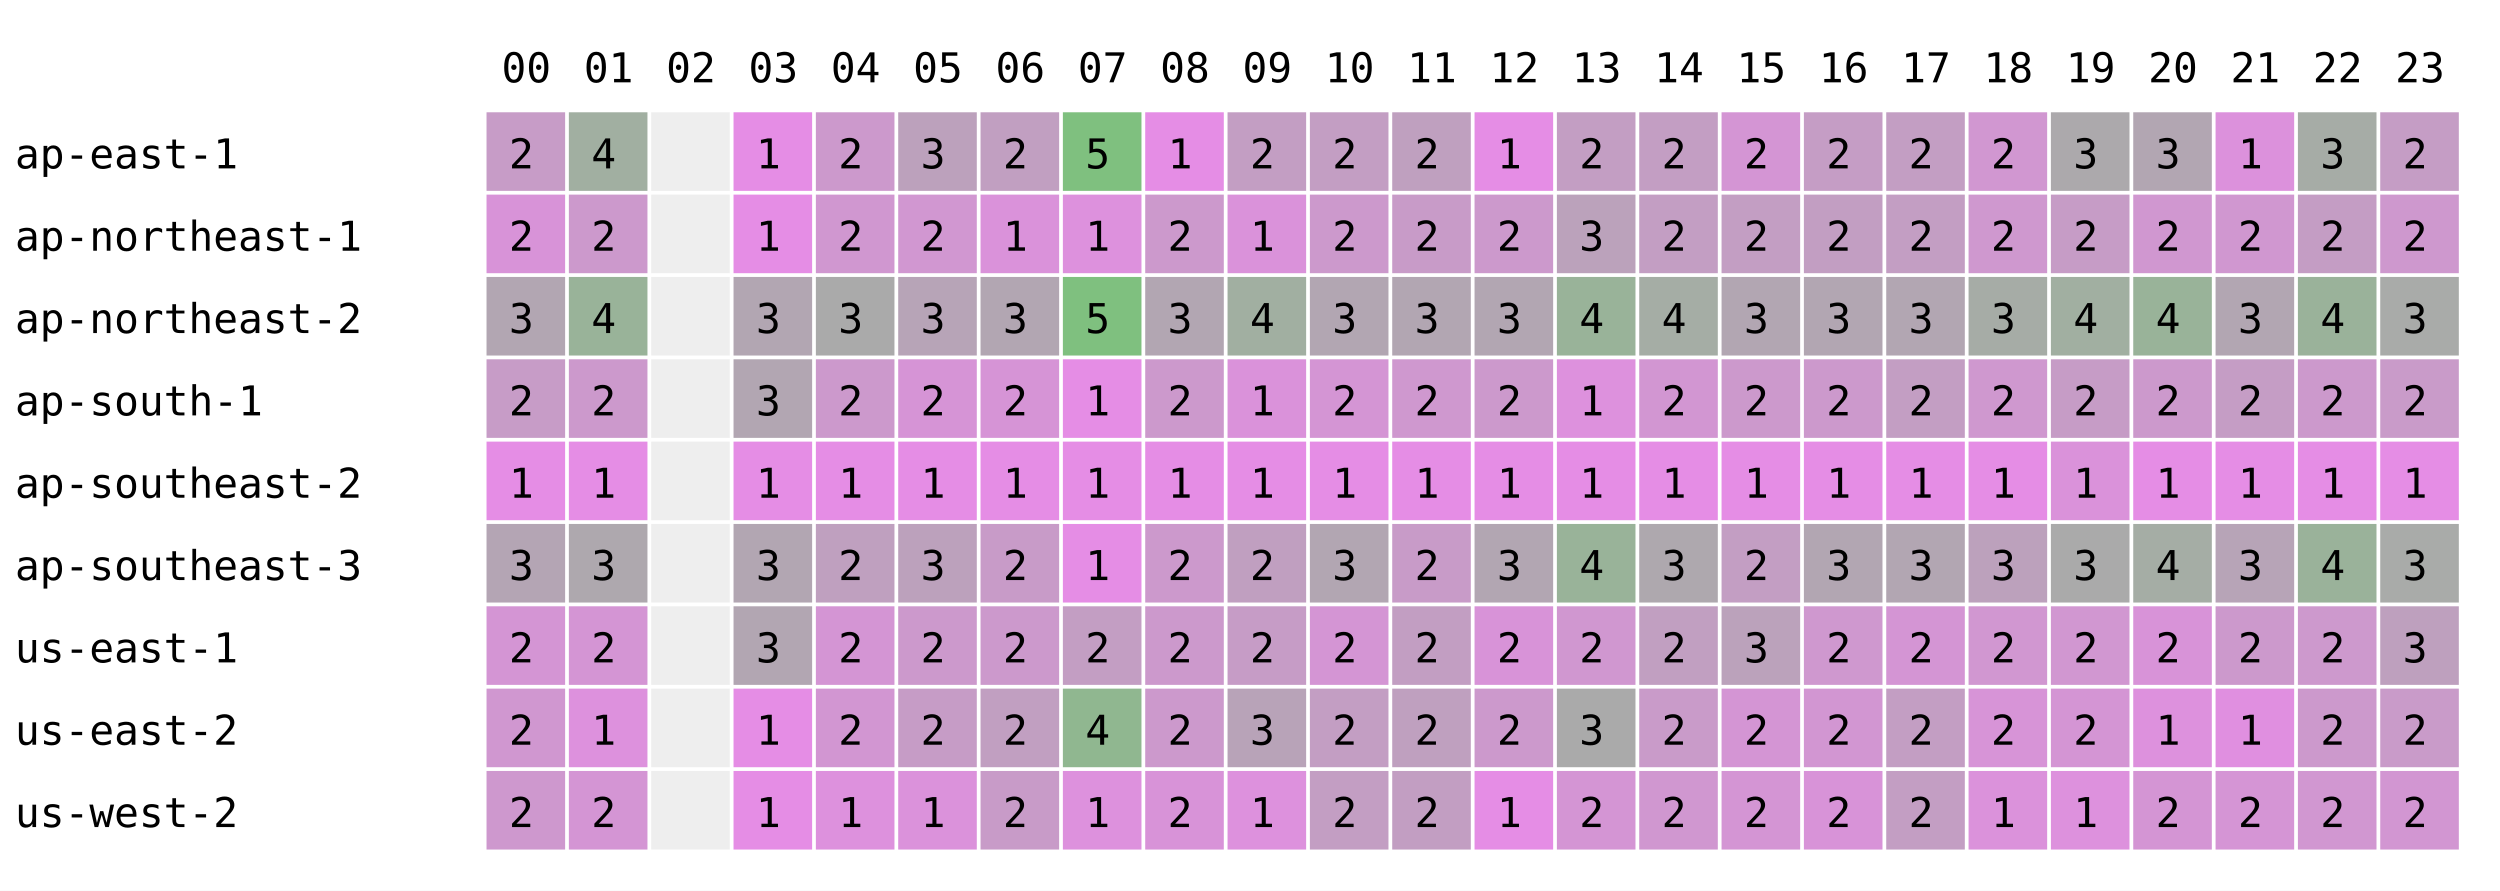
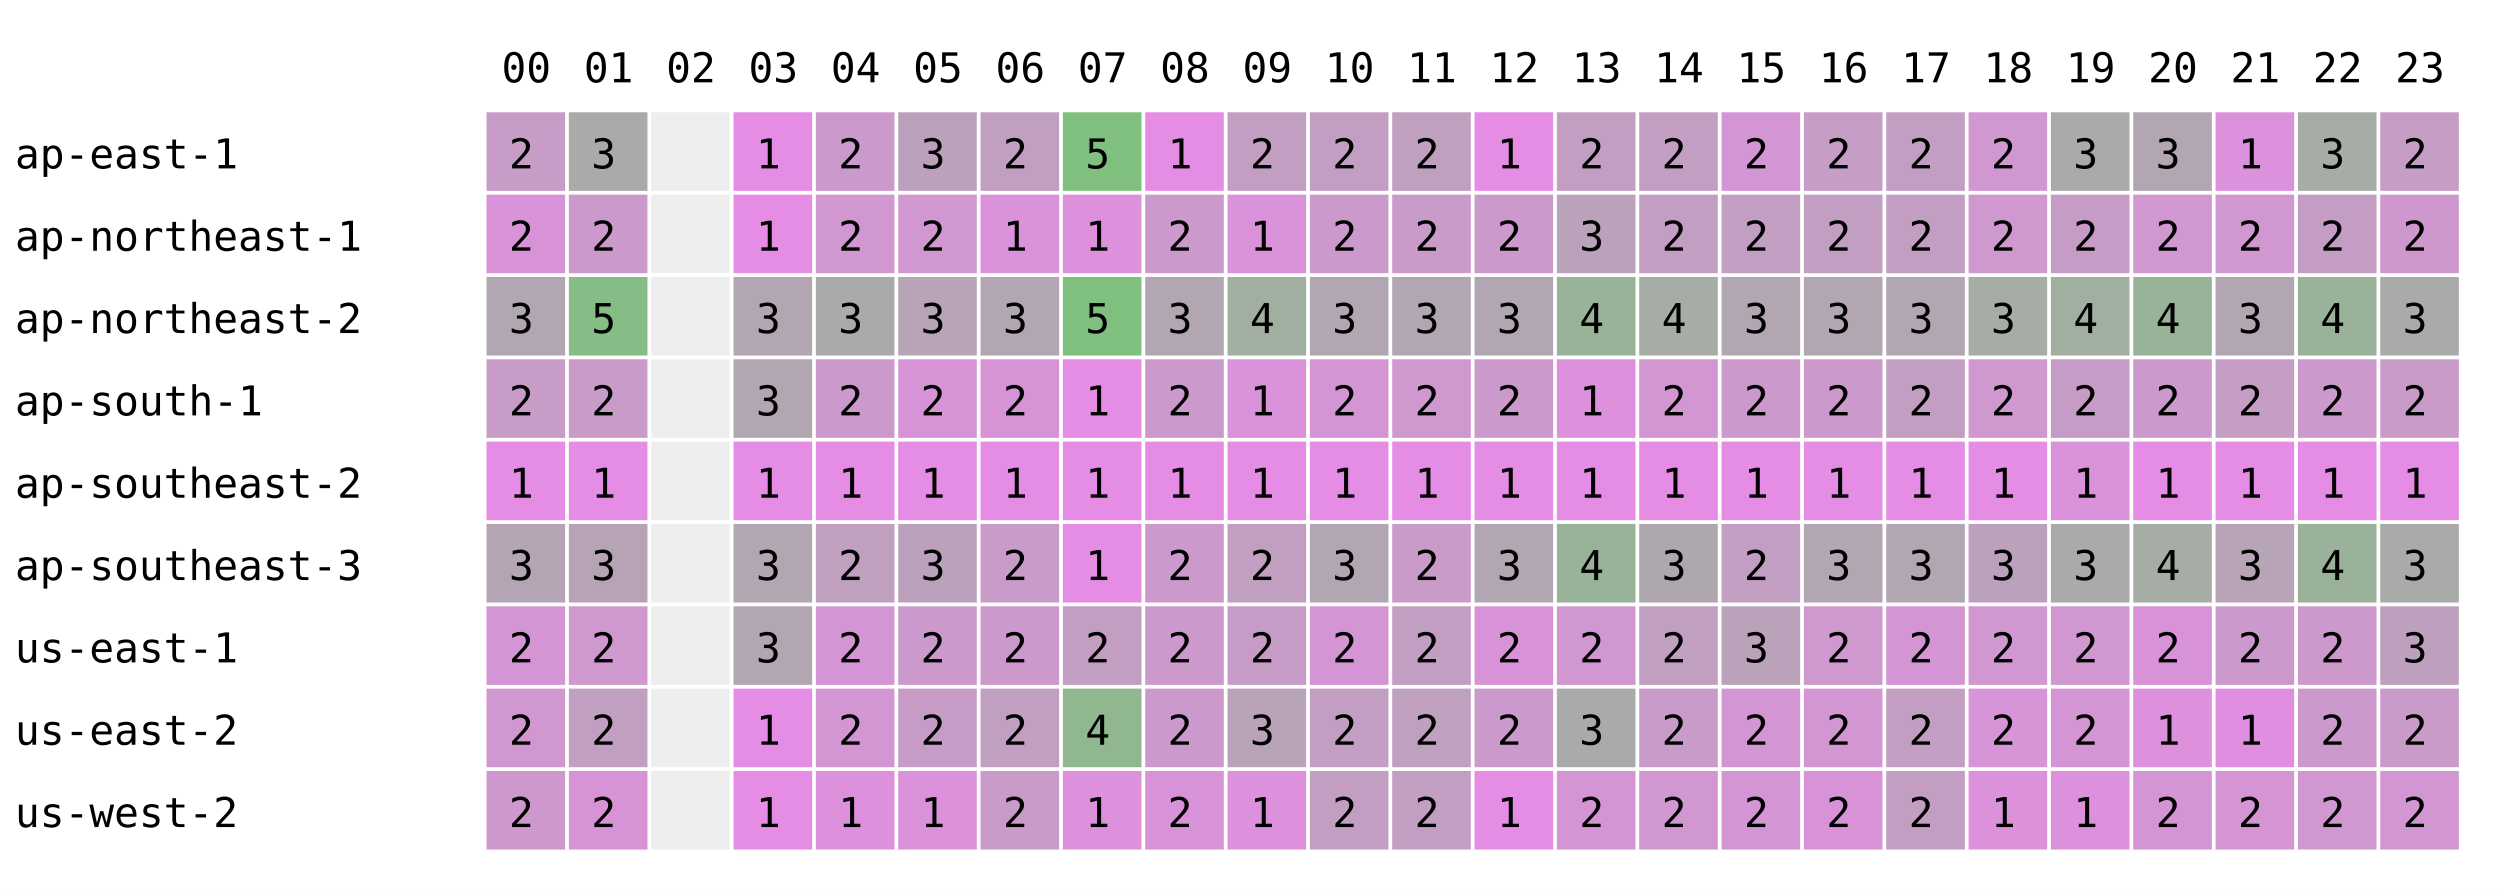
<svg xmlns="http://www.w3.org/2000/svg" width="668" height="238" font-family="monospace" font-size="11">
  <rect width="668" height="238" fill="white" />
  <text x="134" y="22">00</text>
  <text x="156" y="22">01</text>
  <text x="178" y="22">02</text>
  <text x="200" y="22">03</text>
  <text x="222" y="22">04</text>
  <text x="244" y="22">05</text>
  <text x="266" y="22">06</text>
  <text x="288" y="22">07</text>
  <text x="310" y="22">08</text>
  <text x="332" y="22">09</text>
  <text x="354" y="22">10</text>
  <text x="376" y="22">11</text>
  <text x="398" y="22">12</text>
  <text x="420" y="22">13</text>
  <text x="442" y="22">14</text>
  <text x="464" y="22">15</text>
  <text x="486" y="22">16</text>
  <text x="508" y="22">17</text>
  <text x="530" y="22">18</text>
  <text x="552" y="22">19</text>
  <text x="574" y="22">20</text>
  <text x="596" y="22">21</text>
  <text x="618" y="22">22</text>
  <text x="640" y="22">23</text>
  <text x="4" y="45">ap-east-1</text>
  <rect x="130" y="30" width="21" height="21" fill="rgb(199,156,199)" />
  <text x="136" y="45">2</text>
-   <rect x="152" y="30" width="21" height="21" fill="rgb(161,175,161)" />
-   <text x="158" y="45">4</text>
+   <rect x="152" y="30" width="21" height="21" fill="rgb(171,170,171)" />
+   <text x="158" y="45">3</text>
  <rect x="174" y="30" width="21" height="21" fill="#eeeeee" />
  <rect x="196" y="30" width="21" height="21" fill="rgb(229,141,229)" />
  <text x="202" y="45">1</text>
  <rect x="218" y="30" width="21" height="21" fill="rgb(204,153,204)" />
  <text x="224" y="45">2</text>
  <rect x="240" y="30" width="21" height="21" fill="rgb(188,161,188)" />
  <text x="246" y="45">3</text>
  <rect x="262" y="30" width="21" height="21" fill="rgb(193,159,193)" />
  <text x="268" y="45">2</text>
  <rect x="284" y="30" width="21" height="21" fill="rgb(127,192,127)" />
  <text x="290" y="45">5</text>
  <rect x="306" y="30" width="21" height="21" fill="rgb(229,141,229)" />
  <text x="312" y="45">1</text>
  <rect x="328" y="30" width="21" height="21" fill="rgb(195,158,195)" />
  <text x="334" y="45">2</text>
  <rect x="350" y="30" width="21" height="21" fill="rgb(195,158,195)" />
  <text x="356" y="45">2</text>
  <rect x="372" y="30" width="21" height="21" fill="rgb(191,160,191)" />
  <text x="378" y="45">2</text>
  <rect x="394" y="30" width="21" height="21" fill="rgb(229,141,229)" />
  <text x="400" y="45">1</text>
  <rect x="416" y="30" width="21" height="21" fill="rgb(195,158,195)" />
  <text x="422" y="45">2</text>
  <rect x="438" y="30" width="21" height="21" fill="rgb(195,158,195)" />
  <text x="444" y="45">2</text>
  <rect x="460" y="30" width="21" height="21" fill="rgb(212,149,212)" />
  <text x="466" y="45">2</text>
  <rect x="482" y="30" width="21" height="21" fill="rgb(197,157,197)" />
  <text x="488" y="45">2</text>
  <rect x="504" y="30" width="21" height="21" fill="rgb(195,158,195)" />
  <text x="510" y="45">2</text>
  <rect x="526" y="30" width="21" height="21" fill="rgb(209,151,209)" />
  <text x="532" y="45">2</text>
  <rect x="548" y="30" width="21" height="21" fill="rgb(172,169,172)" />
  <text x="554" y="45">3</text>
  <rect x="570" y="30" width="21" height="21" fill="rgb(178,166,178)" />
  <text x="576" y="45">3</text>
  <rect x="592" y="30" width="21" height="21" fill="rgb(220,145,220)" />
  <text x="598" y="45">1</text>
  <rect x="614" y="30" width="21" height="21" fill="rgb(166,172,166)" />
  <text x="620" y="45">3</text>
  <rect x="636" y="30" width="21" height="21" fill="rgb(197,157,197)" />
  <text x="642" y="45">2</text>
  <text x="4" y="67">ap-northeast-1</text>
  <rect x="130" y="52" width="21" height="21" fill="rgb(216,147,216)" />
  <text x="136" y="67">2</text>
  <rect x="152" y="52" width="21" height="21" fill="rgb(204,153,204)" />
  <text x="158" y="67">2</text>
  <rect x="174" y="52" width="21" height="21" fill="#eeeeee" />
  <rect x="196" y="52" width="21" height="21" fill="rgb(229,141,229)" />
  <text x="202" y="67">1</text>
  <rect x="218" y="52" width="21" height="21" fill="rgb(208,151,208)" />
  <text x="224" y="67">2</text>
  <rect x="240" y="52" width="21" height="21" fill="rgb(209,151,209)" />
  <text x="246" y="67">2</text>
  <rect x="262" y="52" width="21" height="21" fill="rgb(218,146,218)" />
  <text x="268" y="67">1</text>
  <rect x="284" y="52" width="21" height="21" fill="rgb(221,145,221)" />
  <text x="290" y="67">1</text>
  <rect x="306" y="52" width="21" height="21" fill="rgb(204,153,204)" />
  <text x="312" y="67">2</text>
  <rect x="328" y="52" width="21" height="21" fill="rgb(218,146,218)" />
  <text x="334" y="67">1</text>
  <rect x="350" y="52" width="21" height="21" fill="rgb(204,153,204)" />
  <text x="356" y="67">2</text>
  <rect x="372" y="52" width="21" height="21" fill="rgb(200,155,200)" />
  <text x="378" y="67">2</text>
  <rect x="394" y="52" width="21" height="21" fill="rgb(204,153,204)" />
  <text x="400" y="67">2</text>
  <rect x="416" y="52" width="21" height="21" fill="rgb(187,162,187)" />
  <text x="422" y="67">3</text>
  <rect x="438" y="52" width="21" height="21" fill="rgb(195,158,195)" />
  <text x="444" y="67">2</text>
  <rect x="460" y="52" width="21" height="21" fill="rgb(195,158,195)" />
  <text x="466" y="67">2</text>
  <rect x="482" y="52" width="21" height="21" fill="rgb(194,158,194)" />
  <text x="488" y="67">2</text>
  <rect x="504" y="52" width="21" height="21" fill="rgb(195,158,195)" />
  <text x="510" y="67">2</text>
  <rect x="526" y="52" width="21" height="21" fill="rgb(207,152,207)" />
  <text x="532" y="67">2</text>
  <rect x="548" y="52" width="21" height="21" fill="rgb(198,156,198)" />
  <text x="554" y="67">2</text>
  <rect x="570" y="52" width="21" height="21" fill="rgb(208,151,208)" />
  <text x="576" y="67">2</text>
  <rect x="592" y="52" width="21" height="21" fill="rgb(208,151,208)" />
  <text x="598" y="67">2</text>
  <rect x="614" y="52" width="21" height="21" fill="rgb(196,157,196)" />
  <text x="620" y="67">2</text>
  <rect x="636" y="52" width="21" height="21" fill="rgb(206,152,206)" />
  <text x="642" y="67">2</text>
  <text x="4" y="89">ap-northeast-2</text>
  <rect x="130" y="74" width="21" height="21" fill="rgb(178,166,178)" />
  <text x="136" y="89">3</text>
-   <rect x="152" y="74" width="21" height="21" fill="rgb(153,179,153)" />
-   <text x="158" y="89">4</text>
+   <rect x="152" y="74" width="21" height="21" fill="rgb(134,188,134)" />
+   <text x="158" y="89">5</text>
  <rect x="174" y="74" width="21" height="21" fill="#eeeeee" />
  <rect x="196" y="74" width="21" height="21" fill="rgb(178,166,178)" />
  <text x="202" y="89">3</text>
  <rect x="218" y="74" width="21" height="21" fill="rgb(170,170,170)" />
  <text x="224" y="89">3</text>
  <rect x="240" y="74" width="21" height="21" fill="rgb(183,164,183)" />
  <text x="246" y="89">3</text>
  <rect x="262" y="74" width="21" height="21" fill="rgb(178,166,178)" />
  <text x="268" y="89">3</text>
  <rect x="284" y="74" width="21" height="21" fill="rgb(127,192,127)" />
  <text x="290" y="89">5</text>
  <rect x="306" y="74" width="21" height="21" fill="rgb(178,166,178)" />
  <text x="312" y="89">3</text>
  <rect x="328" y="74" width="21" height="21" fill="rgb(161,175,161)" />
  <text x="334" y="89">4</text>
  <rect x="350" y="74" width="21" height="21" fill="rgb(178,166,178)" />
  <text x="356" y="89">3</text>
  <rect x="372" y="74" width="21" height="21" fill="rgb(178,166,178)" />
  <text x="378" y="89">3</text>
  <rect x="394" y="74" width="21" height="21" fill="rgb(178,166,178)" />
  <text x="400" y="89">3</text>
  <rect x="416" y="74" width="21" height="21" fill="rgb(153,179,153)" />
  <text x="422" y="89">4</text>
  <rect x="438" y="74" width="21" height="21" fill="rgb(165,173,165)" />
  <text x="444" y="89">4</text>
  <rect x="460" y="74" width="21" height="21" fill="rgb(178,166,178)" />
  <text x="466" y="89">3</text>
  <rect x="482" y="74" width="21" height="21" fill="rgb(178,166,178)" />
  <text x="488" y="89">3</text>
  <rect x="504" y="74" width="21" height="21" fill="rgb(178,166,178)" />
  <text x="510" y="89">3</text>
  <rect x="526" y="74" width="21" height="21" fill="rgb(166,172,166)" />
  <text x="532" y="89">3</text>
  <rect x="548" y="74" width="21" height="21" fill="rgb(161,175,161)" />
  <text x="554" y="89">4</text>
  <rect x="570" y="74" width="21" height="21" fill="rgb(153,179,153)" />
  <text x="576" y="89">4</text>
  <rect x="592" y="74" width="21" height="21" fill="rgb(178,166,178)" />
  <text x="598" y="89">3</text>
  <rect x="614" y="74" width="21" height="21" fill="rgb(154,178,154)" />
  <text x="620" y="89">4</text>
  <rect x="636" y="74" width="21" height="21" fill="rgb(169,171,169)" />
  <text x="642" y="89">3</text>
  <text x="4" y="111">ap-south-1</text>
  <rect x="130" y="96" width="21" height="21" fill="rgb(199,156,199)" />
  <text x="136" y="111">2</text>
-   <rect x="152" y="96" width="21" height="21" fill="rgb(204,153,204)" />
+   <rect x="152" y="96" width="21" height="21" fill="rgb(200,155,200)" />
  <text x="158" y="111">2</text>
  <rect x="174" y="96" width="21" height="21" fill="#eeeeee" />
  <rect x="196" y="96" width="21" height="21" fill="rgb(178,166,178)" />
  <text x="202" y="111">3</text>
  <rect x="218" y="96" width="21" height="21" fill="rgb(204,153,204)" />
  <text x="224" y="111">2</text>
  <rect x="240" y="96" width="21" height="21" fill="rgb(214,148,214)" />
  <text x="246" y="111">2</text>
  <rect x="262" y="96" width="21" height="21" fill="rgb(214,148,214)" />
  <text x="268" y="111">2</text>
  <rect x="284" y="96" width="21" height="21" fill="rgb(229,141,229)" />
  <text x="290" y="111">1</text>
  <rect x="306" y="96" width="21" height="21" fill="rgb(204,153,204)" />
  <text x="312" y="111">2</text>
  <rect x="328" y="96" width="21" height="21" fill="rgb(218,146,218)" />
  <text x="334" y="111">1</text>
  <rect x="350" y="96" width="21" height="21" fill="rgb(212,149,212)" />
  <text x="356" y="111">2</text>
  <rect x="372" y="96" width="21" height="21" fill="rgb(207,152,207)" />
  <text x="378" y="111">2</text>
  <rect x="394" y="96" width="21" height="21" fill="rgb(204,153,204)" />
  <text x="400" y="111">2</text>
  <rect x="416" y="96" width="21" height="21" fill="rgb(221,145,221)" />
  <text x="422" y="111">1</text>
  <rect x="438" y="96" width="21" height="21" fill="rgb(210,150,210)" />
  <text x="444" y="111">2</text>
  <rect x="460" y="96" width="21" height="21" fill="rgb(204,153,204)" />
  <text x="466" y="111">2</text>
  <rect x="482" y="96" width="21" height="21" fill="rgb(204,153,204)" />
  <text x="488" y="111">2</text>
  <rect x="504" y="96" width="21" height="21" fill="rgb(195,158,195)" />
  <text x="510" y="111">2</text>
  <rect x="526" y="96" width="21" height="21" fill="rgb(207,152,207)" />
  <text x="532" y="111">2</text>
  <rect x="548" y="96" width="21" height="21" fill="rgb(198,156,198)" />
  <text x="554" y="111">2</text>
  <rect x="570" y="96" width="21" height="21" fill="rgb(204,153,204)" />
  <text x="576" y="111">2</text>
  <rect x="592" y="96" width="21" height="21" fill="rgb(197,157,197)" />
  <text x="598" y="111">2</text>
  <rect x="614" y="96" width="21" height="21" fill="rgb(204,153,204)" />
  <text x="620" y="111">2</text>
  <rect x="636" y="96" width="21" height="21" fill="rgb(201,155,201)" />
  <text x="642" y="111">2</text>
  <text x="4" y="133">ap-southeast-2</text>
  <rect x="130" y="118" width="21" height="21" fill="rgb(229,141,229)" />
  <text x="136" y="133">1</text>
  <rect x="152" y="118" width="21" height="21" fill="rgb(229,141,229)" />
  <text x="158" y="133">1</text>
  <rect x="174" y="118" width="21" height="21" fill="#eeeeee" />
  <rect x="196" y="118" width="21" height="21" fill="rgb(229,141,229)" />
  <text x="202" y="133">1</text>
  <rect x="218" y="118" width="21" height="21" fill="rgb(229,141,229)" />
  <text x="224" y="133">1</text>
  <rect x="240" y="118" width="21" height="21" fill="rgb(229,141,229)" />
  <text x="246" y="133">1</text>
  <rect x="262" y="118" width="21" height="21" fill="rgb(229,141,229)" />
  <text x="268" y="133">1</text>
  <rect x="284" y="118" width="21" height="21" fill="rgb(229,141,229)" />
  <text x="290" y="133">1</text>
  <rect x="306" y="118" width="21" height="21" fill="rgb(229,141,229)" />
  <text x="312" y="133">1</text>
  <rect x="328" y="118" width="21" height="21" fill="rgb(229,141,229)" />
  <text x="334" y="133">1</text>
  <rect x="350" y="118" width="21" height="21" fill="rgb(229,141,229)" />
  <text x="356" y="133">1</text>
  <rect x="372" y="118" width="21" height="21" fill="rgb(229,141,229)" />
  <text x="378" y="133">1</text>
  <rect x="394" y="118" width="21" height="21" fill="rgb(229,141,229)" />
  <text x="400" y="133">1</text>
  <rect x="416" y="118" width="21" height="21" fill="rgb(229,141,229)" />
  <text x="422" y="133">1</text>
  <rect x="438" y="118" width="21" height="21" fill="rgb(229,141,229)" />
  <text x="444" y="133">1</text>
  <rect x="460" y="118" width="21" height="21" fill="rgb(229,141,229)" />
  <text x="466" y="133">1</text>
  <rect x="482" y="118" width="21" height="21" fill="rgb(229,141,229)" />
  <text x="488" y="133">1</text>
  <rect x="504" y="118" width="21" height="21" fill="rgb(229,141,229)" />
  <text x="510" y="133">1</text>
  <rect x="526" y="118" width="21" height="21" fill="rgb(229,141,229)" />
  <text x="532" y="133">1</text>
  <rect x="548" y="118" width="21" height="21" fill="rgb(218,146,218)" />
  <text x="554" y="133">1</text>
  <rect x="570" y="118" width="21" height="21" fill="rgb(229,141,229)" />
  <text x="576" y="133">1</text>
  <rect x="592" y="118" width="21" height="21" fill="rgb(229,141,229)" />
  <text x="598" y="133">1</text>
  <rect x="614" y="118" width="21" height="21" fill="rgb(229,141,229)" />
  <text x="620" y="133">1</text>
  <rect x="636" y="118" width="21" height="21" fill="rgb(229,141,229)" />
  <text x="642" y="133">1</text>
  <text x="4" y="155">ap-southeast-3</text>
  <rect x="130" y="140" width="21" height="21" fill="rgb(180,165,180)" />
  <text x="136" y="155">3</text>
-   <rect x="152" y="140" width="21" height="21" fill="rgb(174,168,174)" />
+   <rect x="152" y="140" width="21" height="21" fill="rgb(182,164,182)" />
  <text x="158" y="155">3</text>
  <rect x="174" y="140" width="21" height="21" fill="#eeeeee" />
  <rect x="196" y="140" width="21" height="21" fill="rgb(178,166,178)" />
  <text x="202" y="155">3</text>
  <rect x="218" y="140" width="21" height="21" fill="rgb(191,160,191)" />
  <text x="224" y="155">2</text>
  <rect x="240" y="140" width="21" height="21" fill="rgb(188,161,188)" />
  <text x="246" y="155">3</text>
  <rect x="262" y="140" width="21" height="21" fill="rgb(200,155,200)" />
  <text x="268" y="155">2</text>
  <rect x="284" y="140" width="21" height="21" fill="rgb(229,141,229)" />
  <text x="290" y="155">1</text>
  <rect x="306" y="140" width="21" height="21" fill="rgb(204,153,204)" />
  <text x="312" y="155">2</text>
  <rect x="328" y="140" width="21" height="21" fill="rgb(192,159,192)" />
  <text x="334" y="155">2</text>
  <rect x="350" y="140" width="21" height="21" fill="rgb(178,166,178)" />
  <text x="356" y="155">3</text>
  <rect x="372" y="140" width="21" height="21" fill="rgb(200,155,200)" />
  <text x="378" y="155">2</text>
  <rect x="394" y="140" width="21" height="21" fill="rgb(178,166,178)" />
  <text x="400" y="155">3</text>
  <rect x="416" y="140" width="21" height="21" fill="rgb(153,179,153)" />
  <text x="422" y="155">4</text>
  <rect x="438" y="140" width="21" height="21" fill="rgb(174,168,174)" />
  <text x="444" y="155">3</text>
  <rect x="460" y="140" width="21" height="21" fill="rgb(195,158,195)" />
  <text x="466" y="155">2</text>
  <rect x="482" y="140" width="21" height="21" fill="rgb(178,166,178)" />
  <text x="488" y="155">3</text>
  <rect x="504" y="140" width="21" height="21" fill="rgb(178,166,178)" />
  <text x="510" y="155">3</text>
  <rect x="526" y="140" width="21" height="21" fill="rgb(188,161,188)" />
  <text x="532" y="155">3</text>
  <rect x="548" y="140" width="21" height="21" fill="rgb(170,170,170)" />
  <text x="554" y="155">3</text>
  <rect x="570" y="140" width="21" height="21" fill="rgb(165,173,165)" />
  <text x="576" y="155">4</text>
  <rect x="592" y="140" width="21" height="21" fill="rgb(183,164,183)" />
  <text x="598" y="155">3</text>
  <rect x="614" y="140" width="21" height="21" fill="rgb(154,178,154)" />
  <text x="620" y="155">4</text>
  <rect x="636" y="140" width="21" height="21" fill="rgb(169,171,169)" />
  <text x="642" y="155">3</text>
  <text x="4" y="177">us-east-1</text>
  <rect x="130" y="162" width="21" height="21" fill="rgb(212,149,212)" />
  <text x="136" y="177">2</text>
-   <rect x="152" y="162" width="21" height="21" fill="rgb(212,149,212)" />
+   <rect x="152" y="162" width="21" height="21" fill="rgb(207,152,207)" />
  <text x="158" y="177">2</text>
  <rect x="174" y="162" width="21" height="21" fill="#eeeeee" />
  <rect x="196" y="162" width="21" height="21" fill="rgb(178,166,178)" />
  <text x="202" y="177">3</text>
  <rect x="218" y="162" width="21" height="21" fill="rgb(212,149,212)" />
  <text x="224" y="177">2</text>
  <rect x="240" y="162" width="21" height="21" fill="rgb(204,153,204)" />
  <text x="246" y="177">2</text>
  <rect x="262" y="162" width="21" height="21" fill="rgb(204,153,204)" />
  <text x="268" y="177">2</text>
  <rect x="284" y="162" width="21" height="21" fill="rgb(195,158,195)" />
  <text x="290" y="177">2</text>
  <rect x="306" y="162" width="21" height="21" fill="rgb(204,153,204)" />
  <text x="312" y="177">2</text>
  <rect x="328" y="162" width="21" height="21" fill="rgb(198,156,198)" />
  <text x="334" y="177">2</text>
  <rect x="350" y="162" width="21" height="21" fill="rgb(212,149,212)" />
  <text x="356" y="177">2</text>
  <rect x="372" y="162" width="21" height="21" fill="rgb(194,158,194)" />
  <text x="378" y="177">2</text>
  <rect x="394" y="162" width="21" height="21" fill="rgb(216,147,216)" />
  <text x="400" y="177">2</text>
  <rect x="416" y="162" width="21" height="21" fill="rgb(208,151,208)" />
  <text x="422" y="177">2</text>
  <rect x="438" y="162" width="21" height="21" fill="rgb(193,159,193)" />
  <text x="444" y="177">2</text>
  <rect x="460" y="162" width="21" height="21" fill="rgb(187,162,187)" />
  <text x="466" y="177">3</text>
  <rect x="482" y="162" width="21" height="21" fill="rgb(207,152,207)" />
  <text x="488" y="177">2</text>
  <rect x="504" y="162" width="21" height="21" fill="rgb(212,149,212)" />
  <text x="510" y="177">2</text>
  <rect x="526" y="162" width="21" height="21" fill="rgb(209,151,209)" />
  <text x="532" y="177">2</text>
  <rect x="548" y="162" width="21" height="21" fill="rgb(209,151,209)" />
  <text x="554" y="177">2</text>
  <rect x="570" y="162" width="21" height="21" fill="rgb(216,147,216)" />
  <text x="576" y="177">2</text>
  <rect x="592" y="162" width="21" height="21" fill="rgb(204,153,204)" />
  <text x="598" y="177">2</text>
  <rect x="614" y="162" width="21" height="21" fill="rgb(205,153,205)" />
  <text x="620" y="177">2</text>
  <rect x="636" y="162" width="21" height="21" fill="rgb(190,160,190)" />
  <text x="642" y="177">3</text>
  <text x="4" y="199">us-east-2</text>
  <rect x="130" y="184" width="21" height="21" fill="rgb(208,151,208)" />
  <text x="136" y="199">2</text>
-   <rect x="152" y="184" width="21" height="21" fill="rgb(221,145,221)" />
-   <text x="158" y="199">1</text>
+   <rect x="152" y="184" width="21" height="21" fill="rgb(193,159,193)" />
+   <text x="158" y="199">2</text>
  <rect x="174" y="184" width="21" height="21" fill="#eeeeee" />
  <rect x="196" y="184" width="21" height="21" fill="rgb(229,141,229)" />
  <text x="202" y="199">1</text>
  <rect x="218" y="184" width="21" height="21" fill="rgb(210,150,210)" />
  <text x="224" y="199">2</text>
  <rect x="240" y="184" width="21" height="21" fill="rgb(198,156,198)" />
  <text x="246" y="199">2</text>
  <rect x="262" y="184" width="21" height="21" fill="rgb(193,159,193)" />
  <text x="268" y="199">2</text>
  <rect x="284" y="184" width="21" height="21" fill="rgb(144,183,144)" />
  <text x="290" y="199">4</text>
  <rect x="306" y="184" width="21" height="21" fill="rgb(204,153,204)" />
  <text x="312" y="199">2</text>
  <rect x="328" y="184" width="21" height="21" fill="rgb(184,163,184)" />
  <text x="334" y="199">3</text>
  <rect x="350" y="184" width="21" height="21" fill="rgb(195,158,195)" />
  <text x="356" y="199">2</text>
  <rect x="372" y="184" width="21" height="21" fill="rgb(191,160,191)" />
  <text x="378" y="199">2</text>
  <rect x="394" y="184" width="21" height="21" fill="rgb(204,153,204)" />
  <text x="400" y="199">2</text>
  <rect x="416" y="184" width="21" height="21" fill="rgb(170,170,170)" />
  <text x="422" y="199">3</text>
  <rect x="438" y="184" width="21" height="21" fill="rgb(201,155,201)" />
  <text x="444" y="199">2</text>
  <rect x="460" y="184" width="21" height="21" fill="rgb(212,149,212)" />
  <text x="466" y="199">2</text>
  <rect x="482" y="184" width="21" height="21" fill="rgb(210,150,210)" />
  <text x="488" y="199">2</text>
  <rect x="504" y="184" width="21" height="21" fill="rgb(195,158,195)" />
  <text x="510" y="199">2</text>
  <rect x="526" y="184" width="21" height="21" fill="rgb(215,148,215)" />
  <text x="532" y="199">2</text>
  <rect x="548" y="184" width="21" height="21" fill="rgb(212,149,212)" />
  <text x="554" y="199">2</text>
  <rect x="570" y="184" width="21" height="21" fill="rgb(221,145,221)" />
  <text x="576" y="199">1</text>
  <rect x="592" y="184" width="21" height="21" fill="rgb(224,143,224)" />
  <text x="598" y="199">1</text>
  <rect x="614" y="184" width="21" height="21" fill="rgb(204,153,204)" />
  <text x="620" y="199">2</text>
  <rect x="636" y="184" width="21" height="21" fill="rgb(201,155,201)" />
  <text x="642" y="199">2</text>
  <text x="4" y="221">us-west-2</text>
  <rect x="130" y="206" width="21" height="21" fill="rgb(206,152,206)" />
  <text x="136" y="221">2</text>
-   <rect x="152" y="206" width="21" height="21" fill="rgb(212,149,212)" />
+   <rect x="152" y="206" width="21" height="21" fill="rgb(214,148,214)" />
  <text x="158" y="221">2</text>
  <rect x="174" y="206" width="21" height="21" fill="#eeeeee" />
  <rect x="196" y="206" width="21" height="21" fill="rgb(229,141,229)" />
  <text x="202" y="221">1</text>
  <rect x="218" y="206" width="21" height="21" fill="rgb(221,145,221)" />
  <text x="224" y="221">1</text>
  <rect x="240" y="206" width="21" height="21" fill="rgb(219,146,219)" />
  <text x="246" y="221">1</text>
  <rect x="262" y="206" width="21" height="21" fill="rgb(200,155,200)" />
  <text x="268" y="221">2</text>
  <rect x="284" y="206" width="21" height="21" fill="rgb(221,145,221)" />
  <text x="290" y="221">1</text>
  <rect x="306" y="206" width="21" height="21" fill="rgb(216,147,216)" />
  <text x="312" y="221">2</text>
  <rect x="328" y="206" width="21" height="21" fill="rgb(221,145,221)" />
  <text x="334" y="221">1</text>
  <rect x="350" y="206" width="21" height="21" fill="rgb(195,158,195)" />
  <text x="356" y="221">2</text>
  <rect x="372" y="206" width="21" height="21" fill="rgb(194,158,194)" />
  <text x="378" y="221">2</text>
  <rect x="394" y="206" width="21" height="21" fill="rgb(229,141,229)" />
  <text x="400" y="221">1</text>
  <rect x="416" y="206" width="21" height="21" fill="rgb(212,149,212)" />
  <text x="422" y="221">2</text>
  <rect x="438" y="206" width="21" height="21" fill="rgb(208,151,208)" />
  <text x="444" y="221">2</text>
  <rect x="460" y="206" width="21" height="21" fill="rgb(212,149,212)" />
  <text x="466" y="221">2</text>
  <rect x="482" y="206" width="21" height="21" fill="rgb(216,147,216)" />
  <text x="488" y="221">2</text>
  <rect x="504" y="206" width="21" height="21" fill="rgb(195,158,195)" />
  <text x="510" y="221">2</text>
  <rect x="526" y="206" width="21" height="21" fill="rgb(219,146,219)" />
  <text x="532" y="221">1</text>
  <rect x="548" y="206" width="21" height="21" fill="rgb(221,145,221)" />
  <text x="554" y="221">1</text>
  <rect x="570" y="206" width="21" height="21" fill="rgb(212,149,212)" />
  <text x="576" y="221">2</text>
  <rect x="592" y="206" width="21" height="21" fill="rgb(213,149,213)" />
  <text x="598" y="221">2</text>
  <rect x="614" y="206" width="21" height="21" fill="rgb(209,151,209)" />
  <text x="620" y="221">2</text>
  <rect x="636" y="206" width="21" height="21" fill="rgb(210,150,210)" />
  <text x="642" y="221">2</text>
</svg>
